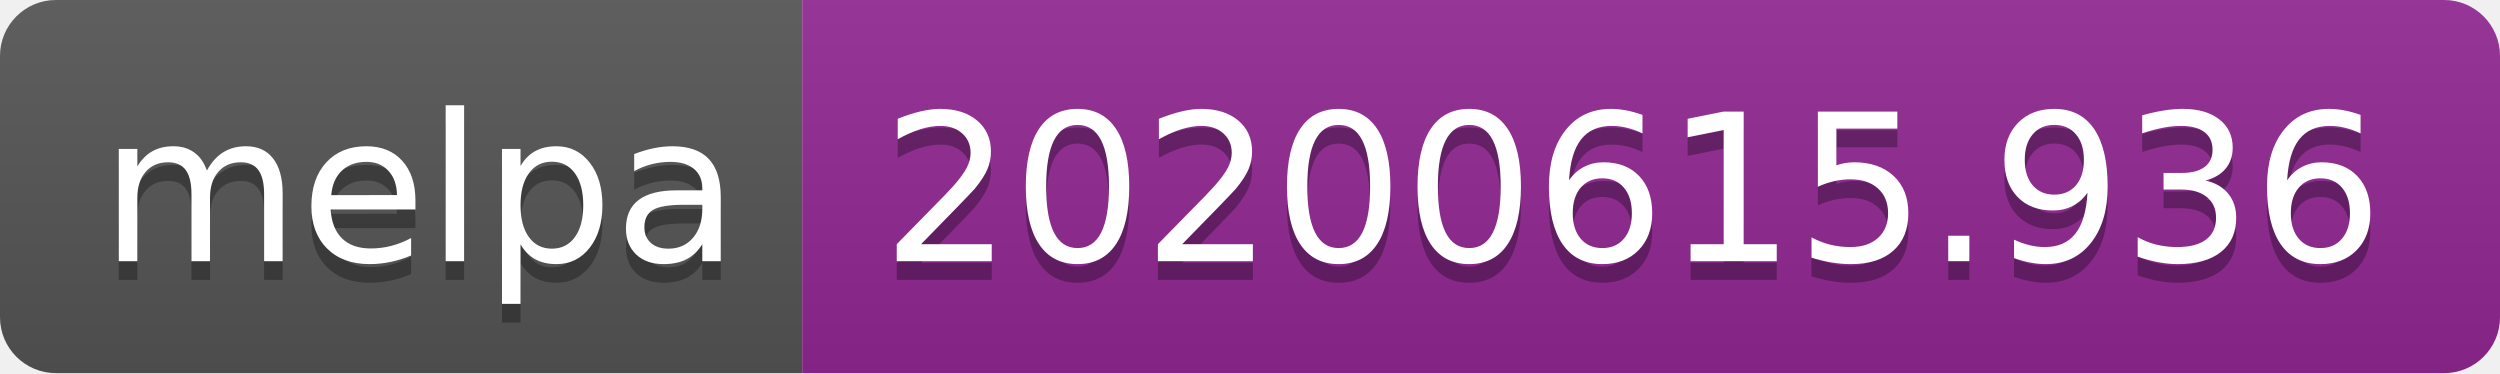
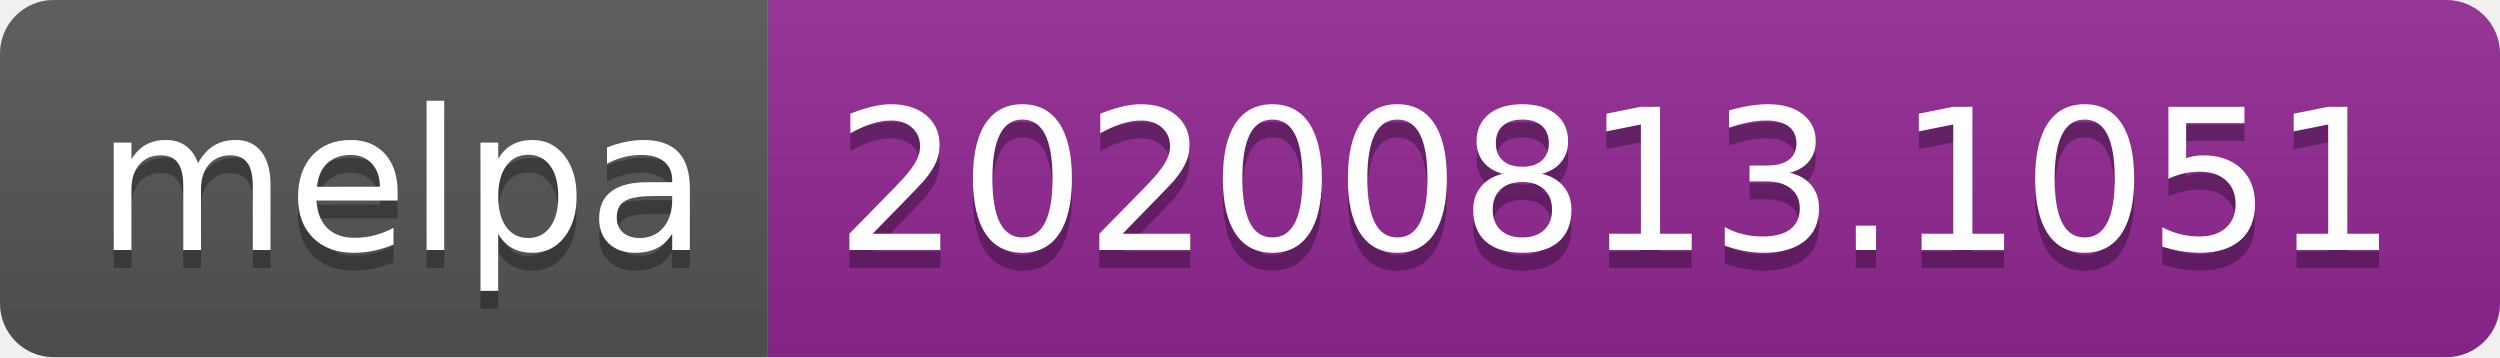
- <svg xmlns="http://www.w3.org/2000/svg" width="134" height="20" role="img" aria-label="melpa: 20200615.936">
+ <svg xmlns="http://www.w3.org/2000/svg" width="140" height="20" role="img" aria-label="melpa: 20200813.1051">
  <linearGradient id="s" x2="0" y2="100%">
    <stop offset="0" stop-color="#bbb" stop-opacity=".1" />
    <stop offset="1" stop-opacity=".1" />
  </linearGradient>
  <clipPath id="r">
-     <rect width="134" height="20" rx="3" fill="#fff" />
+     <rect width="140" height="20" rx="3" fill="#fff" />
  </clipPath>
  <g clip-path="url(#r)">
    <rect width="43" height="20" fill="#555" />
-     <rect x="43" width="91" height="20" fill="#922793" />
-     <rect width="134" height="20" fill="url(#s)" />
+     <rect x="43" width="97" height="20" fill="#922793" />
+     <rect width="140" height="20" fill="url(#s)" />
  </g>
  <g fill="#fff" text-anchor="middle" font-family="Verdana,Geneva,DejaVu Sans,sans-serif" text-rendering="geometricPrecision" font-size="110">
    <text aria-hidden="true" x="225" y="150" fill="#010101" fill-opacity=".3" transform="scale(.1)" textLength="330">melpa</text>
    <text x="225" y="140" transform="scale(.1)" fill="#fff" textLength="330">melpa</text>
-     <text aria-hidden="true" x="875" y="150" fill="#010101" fill-opacity=".3" transform="scale(.1)" textLength="810">20200615.936</text>
-     <text x="875" y="140" transform="scale(.1)" fill="#fff" textLength="810">20200615.936</text>
+     <text aria-hidden="true" x="905" y="150" fill="#010101" fill-opacity=".3" transform="scale(.1)" textLength="870">20200813.1051</text>
+     <text x="905" y="140" transform="scale(.1)" fill="#fff" textLength="870">20200813.1051</text>
  </g>
</svg>
